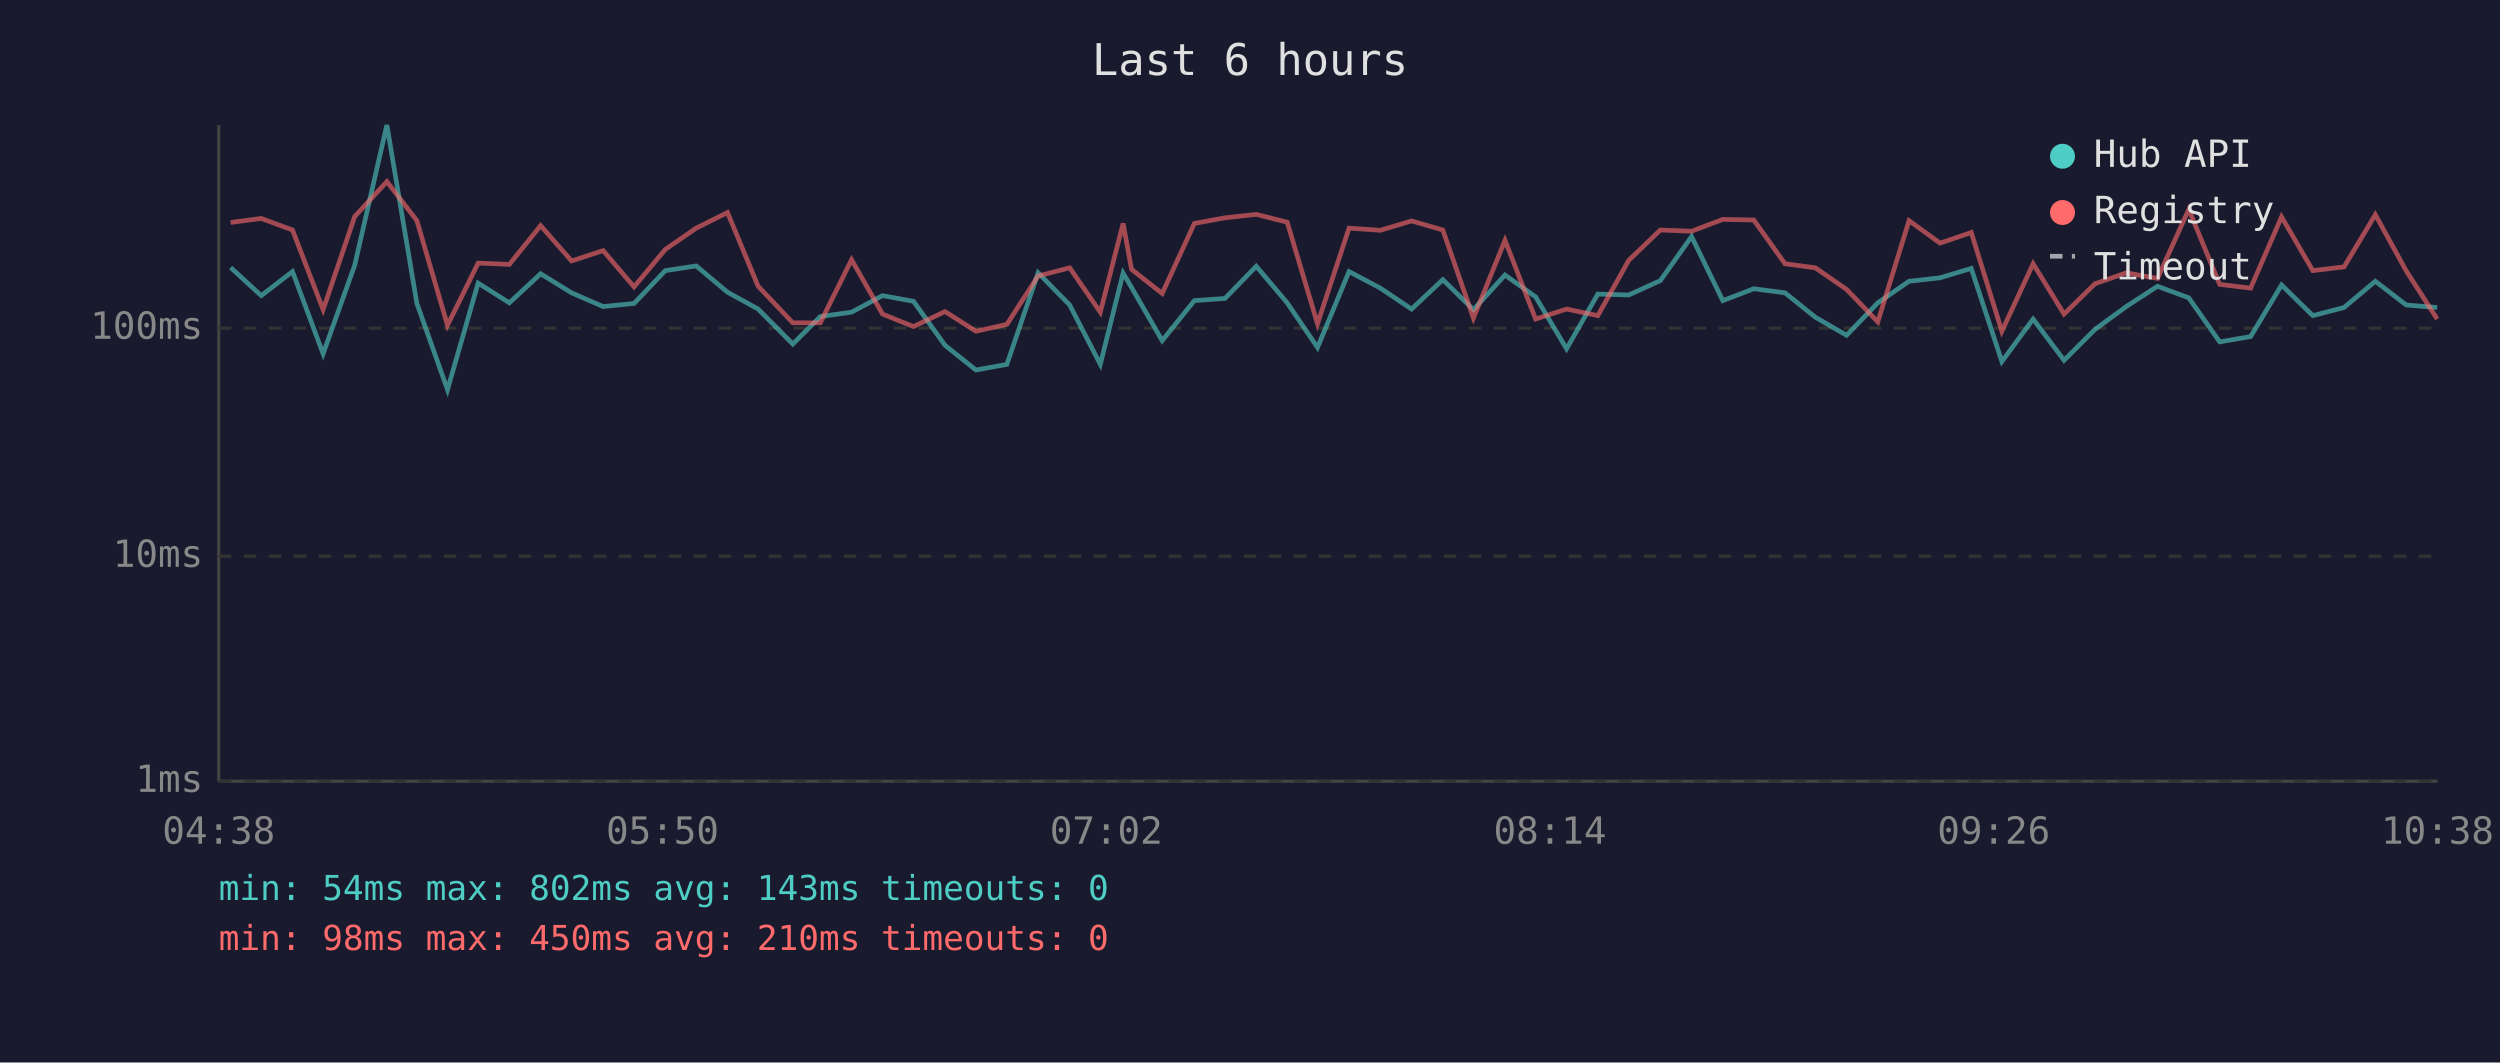
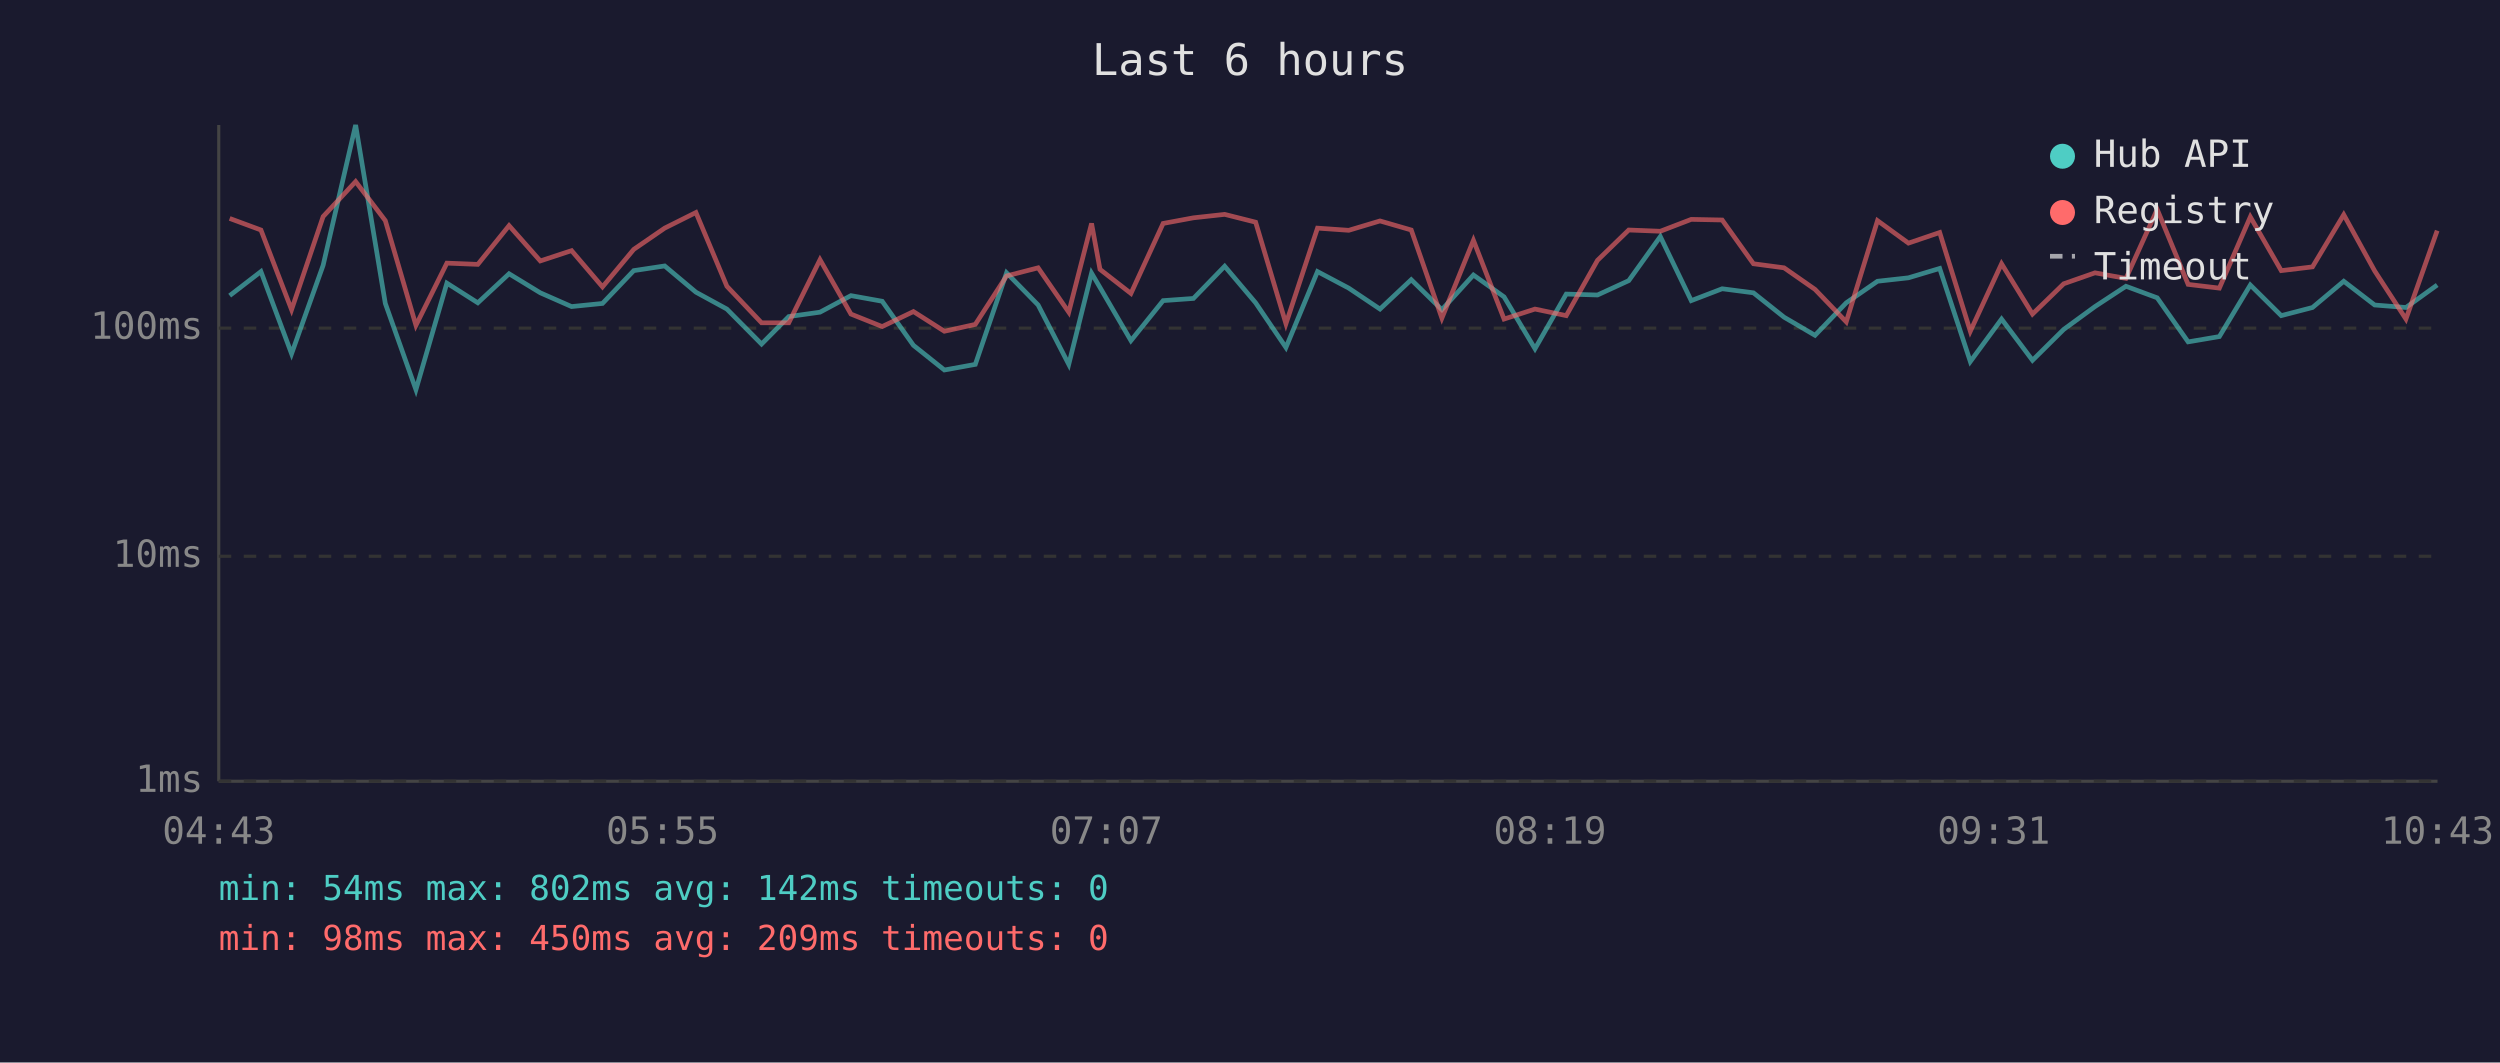
<svg xmlns="http://www.w3.org/2000/svg" viewBox="0 0 800 340" font-family="monospace" font-size="12">
  <rect width="800" height="340" fill="#1a1a2e" />
  <text x="400" y="24" fill="#e0e0e0" font-size="14" text-anchor="middle">Last 6 hours</text>
  <line x1="70" y1="40" x2="70" y2="250" stroke="#444" stroke-width="1" />
  <line x1="70" y1="250" x2="780" y2="250" stroke="#444" stroke-width="1" />
  <line x1="70" y1="250" x2="780" y2="250" stroke="#333" stroke-width="1" stroke-dasharray="4" />
  <text x="65" y="250" fill="#888" text-anchor="end" dominant-baseline="middle">1ms</text>
  <line x1="70" y1="178" x2="780" y2="178" stroke="#333" stroke-width="1" stroke-dasharray="4" />
  <text x="65" y="178" fill="#888" text-anchor="end" dominant-baseline="middle">10ms</text>
  <line x1="70" y1="105" x2="780" y2="105" stroke="#333" stroke-width="1" stroke-dasharray="4" />
  <text x="65" y="105" fill="#888" text-anchor="end" dominant-baseline="middle">100ms</text>
-   <text x="70" y="270" fill="#888" text-anchor="middle">04:38</text>
-   <text x="212" y="270" fill="#888" text-anchor="middle">05:50</text>
-   <text x="354" y="270" fill="#888" text-anchor="middle">07:02</text>
-   <text x="496" y="270" fill="#888" text-anchor="middle">08:14</text>
-   <text x="638" y="270" fill="#888" text-anchor="middle">09:26</text>
-   <text x="780" y="270" fill="#888" text-anchor="middle">10:38</text>
-   <polyline points="73.8,85.6 83.6,94.6 93.6,86.9 103.4,113.2 113.5,84.9 123.8,40.0 133.4,97.1 143.2,124.7 153.0,90.6 163.0,96.9 173.0,87.6 182.9,93.7 193.0,98.1 202.9,97.1 212.9,86.6 222.8,85.1 232.8,93.5 242.6,98.9 253.7,110.1 262.5,101.3 272.5,99.9 282.4,94.6 292.3,96.4 302.4,110.5 312.3,118.4 322.2,116.6 332.2,87.3 342.3,97.6 352.1,116.6 359.4,87.4 362.1,92.0 371.9,109.0 382.2,96.2 392.0,95.5 402.0,85.2 411.9,96.9 421.6,111.2 431.7,86.9 441.7,92.2 451.7,98.9 461.7,89.5 471.5,99.1 481.6,88.0 491.4,95.0 501.3,111.6 511.3,94.1 521.2,94.4 531.3,89.8 541.3,75.7 551.3,96.2 561.2,92.4 571.2,93.7 580.9,101.5 590.9,107.3 600.9,96.9 610.9,90.0 620.8,88.9 630.8,85.9 640.6,115.7 650.6,102.1 660.5,115.3 670.4,105.4 680.4,98.1 690.4,91.6 700.4,95.3 710.3,109.4 720.2,107.7 730.1,91.2 740.1,101.0 750.1,98.4 760.1,90.0 770.0,97.6 779.9,98.4" fill="none" stroke="#4ecdc4" stroke-width="1.5" opacity="0.6" />
-   <polyline points="73.8,71.2 83.6,69.9 93.6,73.6 103.4,99.1 113.5,69.3 123.8,58.1 133.4,70.6 143.2,104.1 153.0,84.2 163.0,84.6 173.0,72.2 182.9,83.5 193.0,80.2 202.9,91.8 212.9,79.8 222.8,73.0 232.8,68.0 242.6,91.6 253.7,103.3 262.5,103.3 272.5,83.1 282.4,100.5 292.3,104.5 302.4,99.7 312.3,106.0 322.2,103.8 332.2,88.3 342.3,85.7 352.1,99.9 359.4,71.5 362.1,86.2 371.9,93.9 382.2,71.5 392.0,69.7 402.0,68.6 411.9,71.1 421.6,103.6 431.7,73.0 441.7,73.7 451.7,70.7 461.7,73.6 471.5,101.8 481.6,76.9 491.4,102.1 501.3,98.9 511.3,101.0 521.2,83.3 531.3,73.6 541.3,74.0 551.3,70.2 561.2,70.4 571.2,84.4 580.9,85.7 590.9,92.6 600.9,103.0 610.9,70.6 620.8,77.8 630.8,74.4 640.6,106.0 650.6,84.4 660.5,100.5 670.4,90.8 680.4,87.3 690.4,89.1 700.4,67.0 710.3,91.0 720.2,92.2 730.1,69.4 740.1,86.6 750.1,85.4 760.1,68.7 770.0,86.7 779.9,102.1" fill="none" stroke="#ff6b6b" stroke-width="1.5" opacity="0.6" />
+   <text x="70" y="270" fill="#888" text-anchor="middle">04:43</text>
+   <text x="212" y="270" fill="#888" text-anchor="middle">05:55</text>
+   <text x="354" y="270" fill="#888" text-anchor="middle">07:07</text>
+   <text x="496" y="270" fill="#888" text-anchor="middle">08:19</text>
+   <text x="638" y="270" fill="#888" text-anchor="middle">09:31</text>
+   <text x="780" y="270" fill="#888" text-anchor="middle">10:43</text>
+   <polyline points="73.5,94.6 83.5,86.9 93.3,113.2 103.4,84.9 113.8,40.0 123.3,97.1 133.1,124.7 143.0,90.6 152.9,96.9 162.9,87.6 172.9,93.7 182.9,98.1 192.8,97.1 202.8,86.6 212.7,85.1 222.7,93.5 232.6,98.9 243.7,110.1 252.4,101.3 262.4,99.9 272.3,94.6 282.3,96.4 292.3,110.5 302.2,118.4 312.1,116.6 322.1,87.3 332.2,97.6 342.0,116.6 349.3,87.4 352.0,92.0 361.9,109.0 372.2,96.2 381.9,95.5 391.9,85.2 401.8,96.9 411.5,111.2 421.6,86.9 431.6,92.2 441.6,98.9 451.6,89.5 461.4,99.1 471.5,88.0 481.3,95.0 491.2,111.6 501.2,94.1 511.2,94.4 521.2,89.8 531.3,75.7 541.2,96.2 551.1,92.4 561.1,93.7 570.9,101.5 580.8,107.3 590.8,96.9 600.8,90.0 610.7,88.9 620.7,85.9 630.5,115.7 640.5,102.1 650.4,115.3 660.4,105.4 670.4,98.1 680.3,91.6 690.3,95.3 700.2,109.4 710.2,107.7 720.1,91.2 730.0,101.0 740.0,98.4 750.0,90.0 759.9,97.6 769.9,98.4 779.9,91.2" fill="none" stroke="#4ecdc4" stroke-width="1.5" opacity="0.6" />
+   <polyline points="73.5,69.9 83.5,73.6 93.3,99.1 103.4,69.3 113.8,58.1 123.3,70.6 133.1,104.1 143.0,84.2 152.9,84.6 162.9,72.2 172.9,83.5 182.9,80.2 192.8,91.8 202.8,79.8 212.7,73.0 222.7,68.0 232.6,91.6 243.7,103.3 252.4,103.3 262.4,83.1 272.3,100.5 282.3,104.5 292.3,99.7 302.2,106.0 312.1,103.8 322.1,88.3 332.2,85.7 342.0,99.9 349.3,71.5 352.0,86.2 361.9,93.9 372.2,71.5 381.9,69.7 391.9,68.6 401.8,71.1 411.5,103.6 421.6,73.0 431.6,73.7 441.6,70.7 451.6,73.6 461.4,101.8 471.5,76.9 481.3,102.1 491.2,98.9 501.2,101.0 511.2,83.3 521.2,73.6 531.3,74.0 541.2,70.2 551.1,70.4 561.1,84.4 570.9,85.7 580.8,92.6 590.8,103.0 600.8,70.6 610.7,77.8 620.7,74.4 630.5,106.0 640.5,84.4 650.4,100.5 660.4,90.8 670.4,87.3 680.3,89.1 690.3,67.0 700.2,91.0 710.2,92.2 720.1,69.4 730.0,86.6 740.0,85.4 750.0,68.7 759.9,86.7 769.9,102.1 779.9,73.8" fill="none" stroke="#ff6b6b" stroke-width="1.5" opacity="0.6" />
  <circle cx="660" cy="50" r="4" fill="#4ecdc4" />
  <text x="670" y="50" fill="#e0e0e0" dominant-baseline="middle">Hub API</text>
  <circle cx="660" cy="68" r="4" fill="#ff6b6b" />
  <text x="670" y="68" fill="#e0e0e0" dominant-baseline="middle">Registry</text>
  <line x1="656" y1="82" x2="664" y2="82" stroke="#e0e0e0" stroke-width="1.5" stroke-dasharray="4,3" opacity="0.7" />
  <text x="670" y="86" fill="#e0e0e0" dominant-baseline="middle">Timeout</text>
-   <text x="70" y="288" fill="#4ecdc4" font-size="11">min: 54ms  max: 802ms  avg: 143ms  timeouts: 0</text>
-   <text x="70" y="304" fill="#ff6b6b" font-size="11">min: 98ms  max: 450ms  avg: 210ms  timeouts: 0</text>
+   <text x="70" y="288" fill="#4ecdc4" font-size="11">min: 54ms  max: 802ms  avg: 142ms  timeouts: 0</text>
+   <text x="70" y="304" fill="#ff6b6b" font-size="11">min: 98ms  max: 450ms  avg: 209ms  timeouts: 0</text>
</svg>
